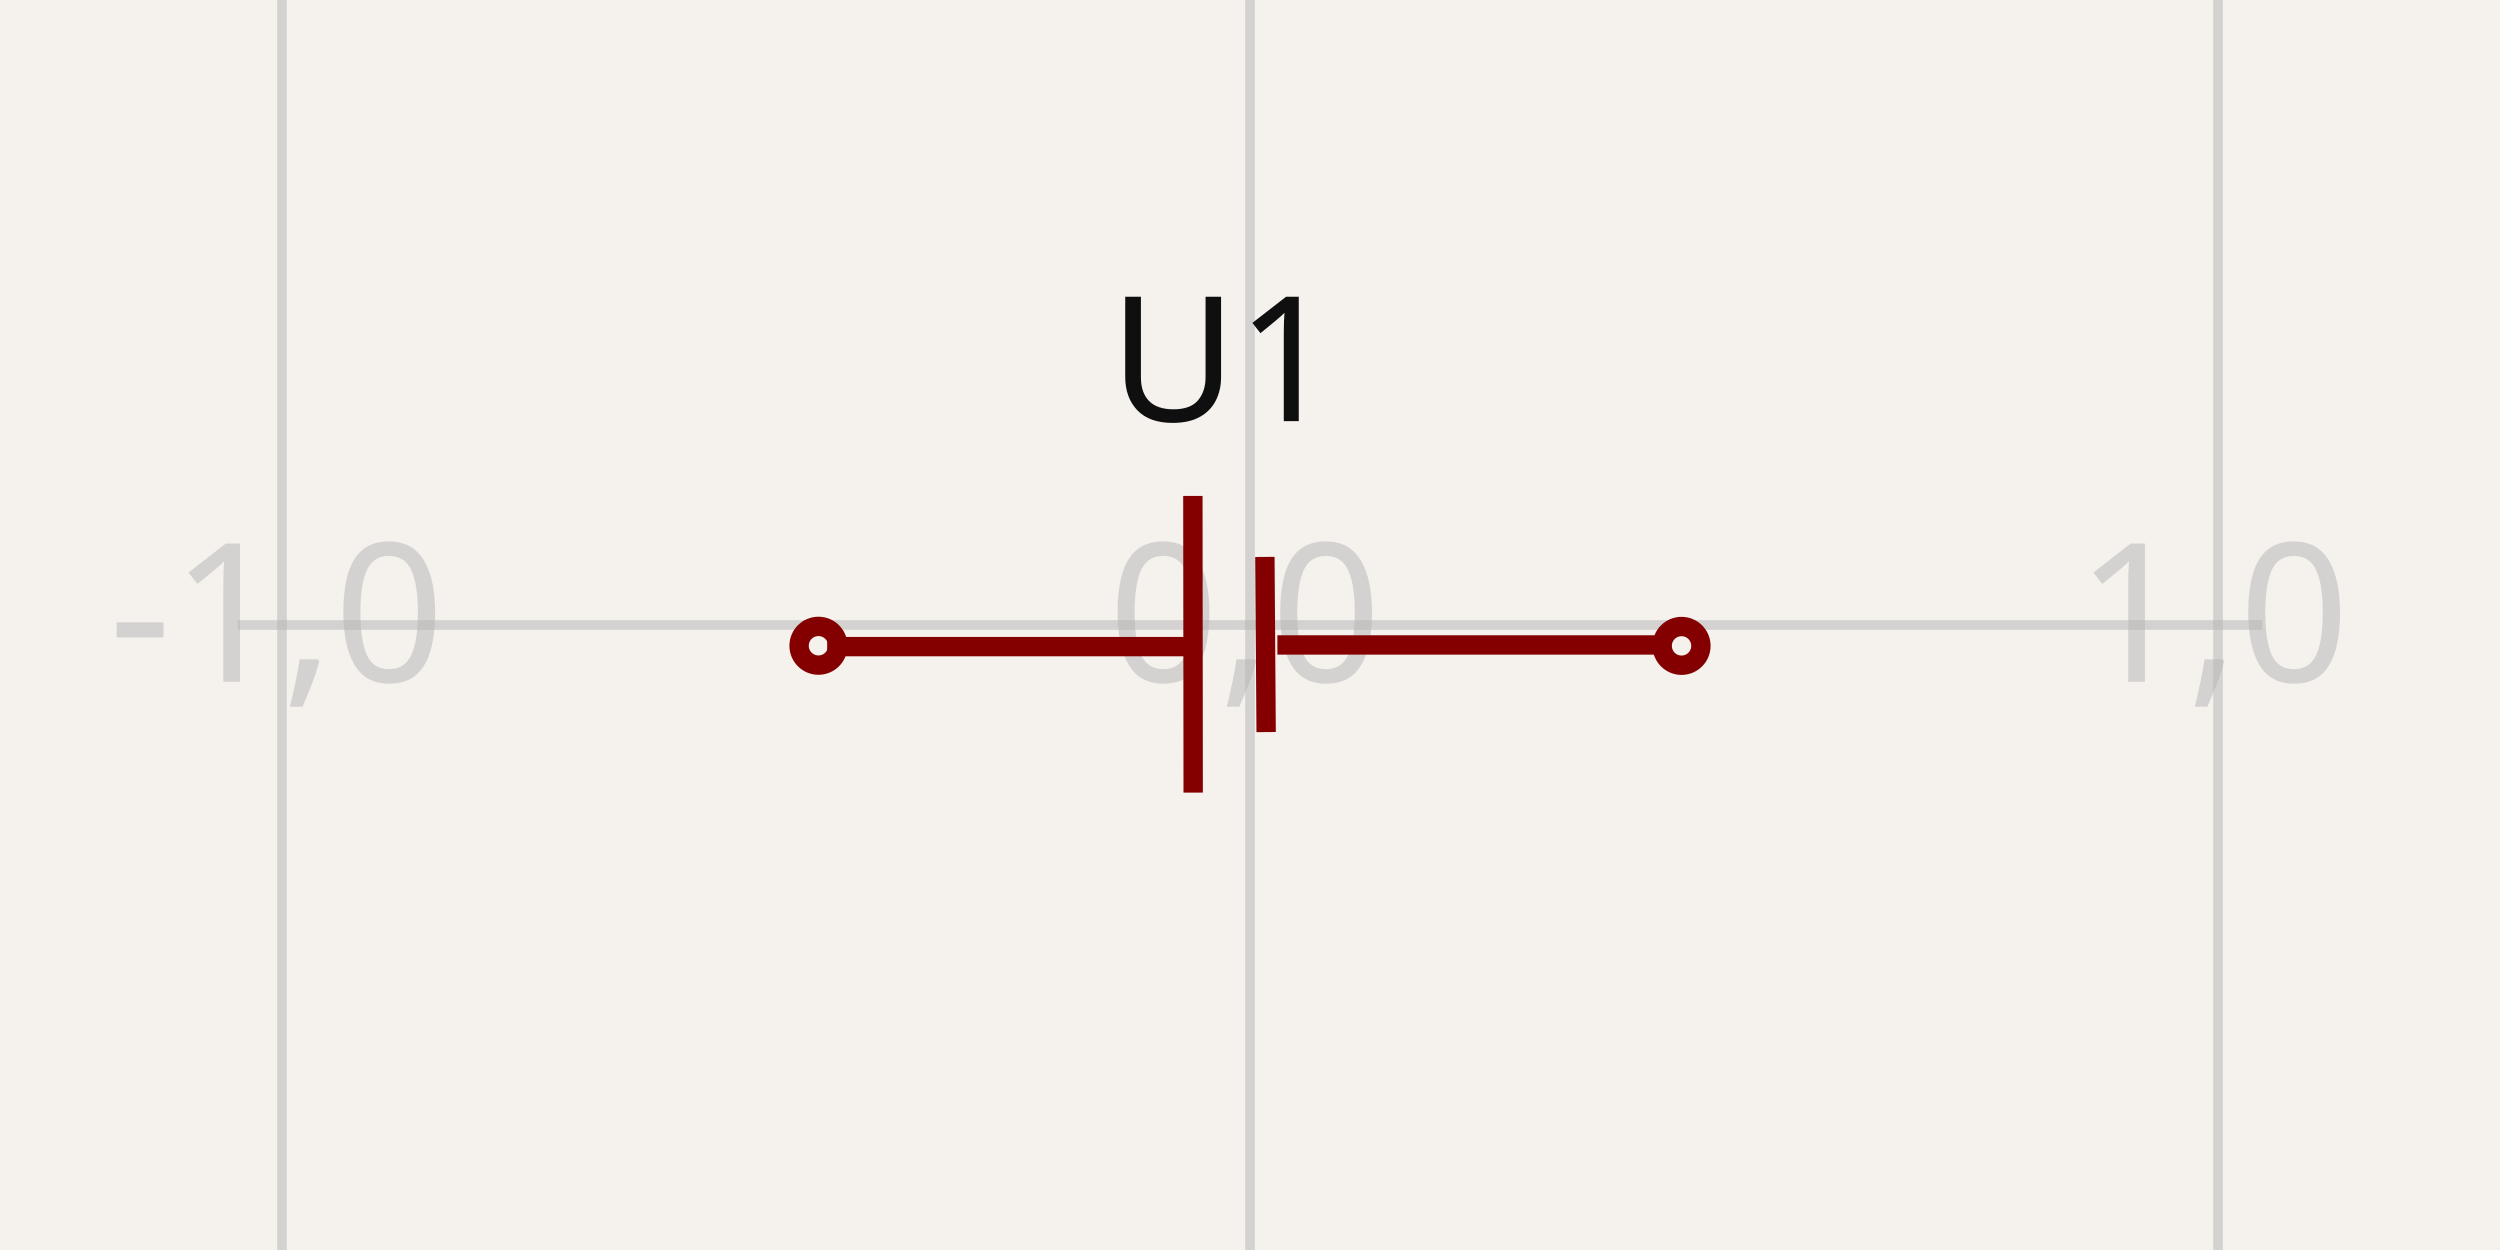
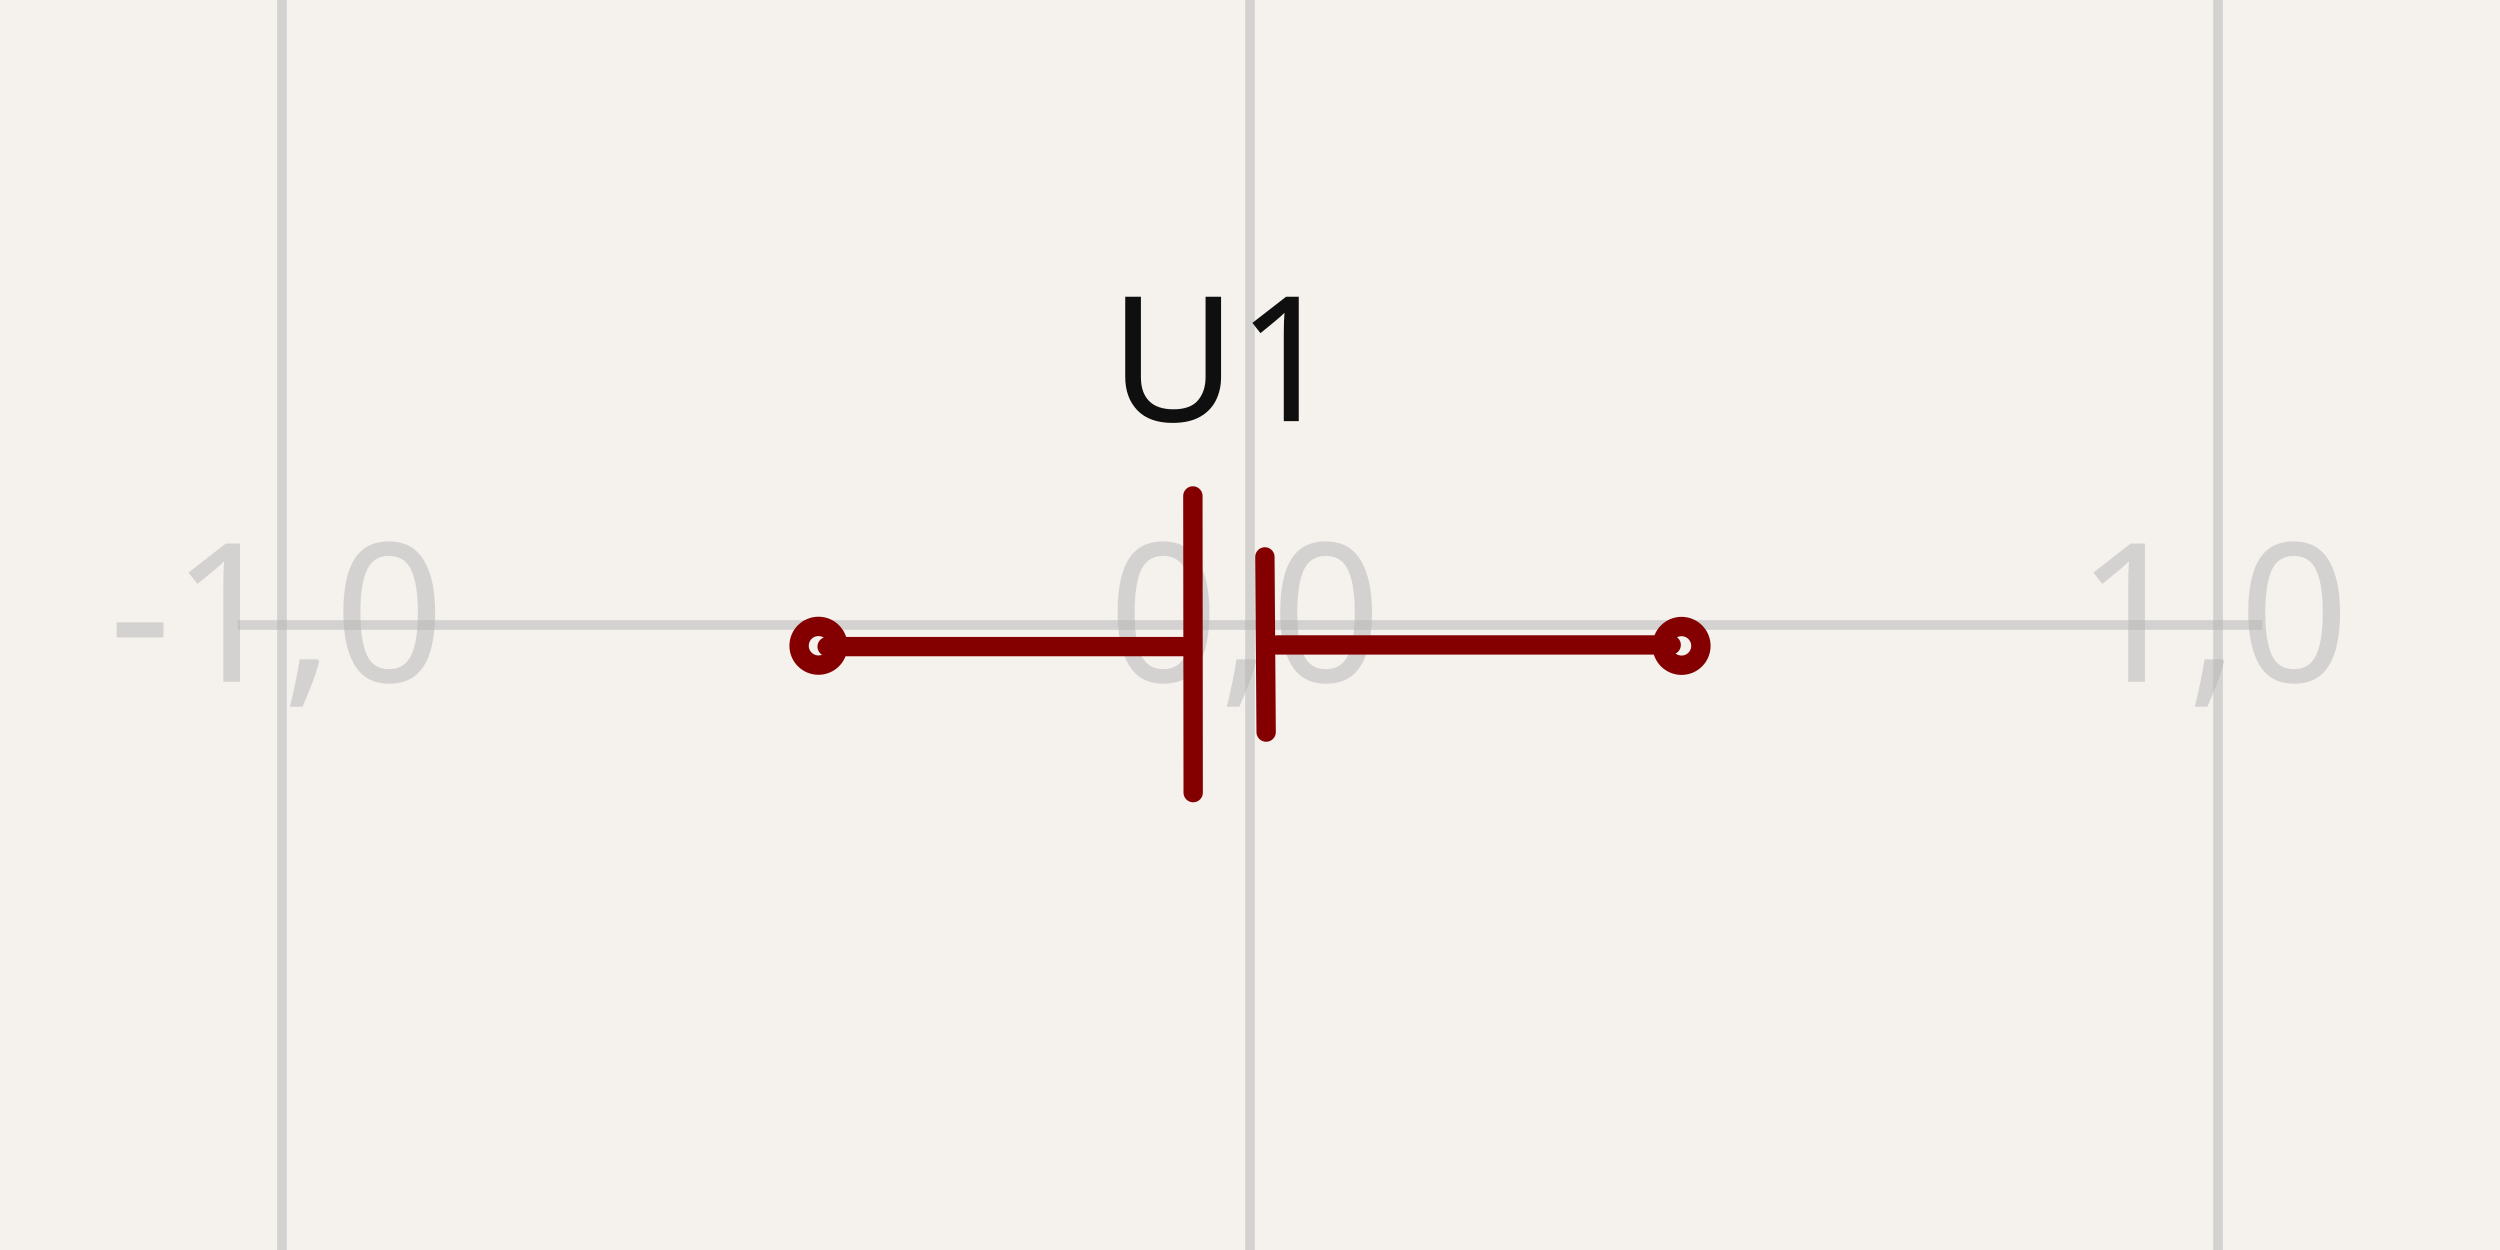
- <svg xmlns="http://www.w3.org/2000/svg" width="1200" height="600" style="background-color: rgb(245, 241, 237)" data-real-to-screen-transform="matrix(464.65180736,0,0,-464.65180736,600,300)">
+ <svg xmlns="http://www.w3.org/2000/svg" width="1200" height="600" style="background-color: rgb(245, 241, 237)" data-real-to-screen-transform="matrix(464.65180736,0,0,-464.65180736,600,300)" data-software-used-string="@tscircuit/core@0.0.516">
  <style>
              .boundary { fill: rgb(245, 241, 237); }
              .schematic-boundary { fill: none; stroke: #fff; }
              .component { fill: none; stroke: rgb(132, 0, 0); }
              .chip { fill: rgb(255, 255, 194); stroke: rgb(132, 0, 0); }
              .component-pin { fill: none; stroke: rgb(132, 0, 0); }
              .trace:hover {
                filter: invert(1);
              }
              .trace:hover .trace-crossing-outline {
                opacity: 0;
+               }
+               .trace:hover .trace-junction {
+                 filter: invert(1);
              }
              .text { font-family: sans-serif; fill: rgb(0, 150, 0); }
              .pin-number { fill: rgb(169, 0, 0); }
              .port-label { fill: rgb(0, 100, 100); }
              .component-name { fill: rgb(0, 100, 100); }
            </style>
  <rect class="boundary" x="0" y="0" width="1200" height="600" />
  <g class="grid">
    <line x1="-329.304" y1="600" x2="-329.304" y2="4.831690603168681e-12" stroke="rgb(181, 181, 181)" stroke-width="4.647" stroke-opacity="0.5" />
    <line x1="135.348" y1="600" x2="135.348" y2="4.831690603168681e-12" stroke="rgb(181, 181, 181)" stroke-width="4.647" stroke-opacity="0.5" />
    <line x1="600" y1="600" x2="600" y2="4.831690603168681e-12" stroke="rgb(181, 181, 181)" stroke-width="4.647" stroke-opacity="0.5" />
    <line x1="1064.652" y1="600" x2="1064.652" y2="4.831690603168681e-12" stroke="rgb(181, 181, 181)" stroke-width="4.647" stroke-opacity="0.5" />
    <line x1="1529.304" y1="600" x2="1529.304" y2="4.831690603168681e-12" stroke="rgb(181, 181, 181)" stroke-width="4.647" stroke-opacity="0.5" />
    <line x1="114.067" y1="764.652" x2="1085.933" y2="764.652" stroke="rgb(181, 181, 181)" stroke-width="4.647" stroke-opacity="0.5" />
    <line x1="114.067" y1="300" x2="1085.933" y2="300" stroke="rgb(181, 181, 181)" stroke-width="4.647" stroke-opacity="0.5" />
    <line x1="114.067" y1="-164.652" x2="1085.933" y2="-164.652" stroke="rgb(181, 181, 181)" stroke-width="4.647" stroke-opacity="0.5" />
    <text x="-331.804" y="759.652" fill="rgb(181, 181, 181)" font-size="92.93" fill-opacity="0.5" text-anchor="middle" dominant-baseline="middle" font-family="sans-serif">-2,-1</text>
    <text x="-331.804" y="295" fill="rgb(181, 181, 181)" font-size="92.93" fill-opacity="0.5" text-anchor="middle" dominant-baseline="middle" font-family="sans-serif">-2,0</text>
    <text x="-331.804" y="-169.652" fill="rgb(181, 181, 181)" font-size="92.93" fill-opacity="0.5" text-anchor="middle" dominant-baseline="middle" font-family="sans-serif">-2,1</text>
    <text x="132.848" y="759.652" fill="rgb(181, 181, 181)" font-size="92.93" fill-opacity="0.5" text-anchor="middle" dominant-baseline="middle" font-family="sans-serif">-1,-1</text>
    <text x="132.848" y="295" fill="rgb(181, 181, 181)" font-size="92.93" fill-opacity="0.5" text-anchor="middle" dominant-baseline="middle" font-family="sans-serif">-1,0</text>
    <text x="132.848" y="-169.652" fill="rgb(181, 181, 181)" font-size="92.93" fill-opacity="0.5" text-anchor="middle" dominant-baseline="middle" font-family="sans-serif">-1,1</text>
    <text x="597.5" y="759.652" fill="rgb(181, 181, 181)" font-size="92.93" fill-opacity="0.5" text-anchor="middle" dominant-baseline="middle" font-family="sans-serif">0,-1</text>
    <text x="597.5" y="295" fill="rgb(181, 181, 181)" font-size="92.93" fill-opacity="0.5" text-anchor="middle" dominant-baseline="middle" font-family="sans-serif">0,0</text>
    <text x="597.5" y="-169.652" fill="rgb(181, 181, 181)" font-size="92.93" fill-opacity="0.5" text-anchor="middle" dominant-baseline="middle" font-family="sans-serif">0,1</text>
    <text x="1062.152" y="759.652" fill="rgb(181, 181, 181)" font-size="92.93" fill-opacity="0.5" text-anchor="middle" dominant-baseline="middle" font-family="sans-serif">1,-1</text>
    <text x="1062.152" y="295" fill="rgb(181, 181, 181)" font-size="92.93" fill-opacity="0.5" text-anchor="middle" dominant-baseline="middle" font-family="sans-serif">1,0</text>
    <text x="1062.152" y="-169.652" fill="rgb(181, 181, 181)" font-size="92.93" fill-opacity="0.5" text-anchor="middle" dominant-baseline="middle" font-family="sans-serif">1,1</text>
    <text x="1526.804" y="759.652" fill="rgb(181, 181, 181)" font-size="92.93" fill-opacity="0.5" text-anchor="middle" dominant-baseline="middle" font-family="sans-serif">2,-1</text>
    <text x="1526.804" y="295" fill="rgb(181, 181, 181)" font-size="92.93" fill-opacity="0.5" text-anchor="middle" dominant-baseline="middle" font-family="sans-serif">2,0</text>
    <text x="1526.804" y="-169.652" fill="rgb(181, 181, 181)" font-size="92.93" fill-opacity="0.5" text-anchor="middle" dominant-baseline="middle" font-family="sans-serif">2,1</text>
  </g>
  <g data-circuit-json-type="schematic_component" data-schematic-component-id="schematic_component_0">
    <rect class="component-overlay" x="397.039" y="238.056" width="405.123" height="142.396" fill="transparent" />
-     <path d="M 572.579 238.056 L 572.727 380.452" stroke="rgb(132, 0, 0)" fill="none" stroke-width="9.293px" />
-     <path d="M 607.144 267.32 L 607.745 351.4" stroke="rgb(132, 0, 0)" fill="none" stroke-width="9.293px" />
-     <path d="M 570.062 310.374 L 397.039 310.374" stroke="rgb(132, 0, 0)" fill="none" stroke-width="9.293px" />
-     <path d="M 802.162 309.577 L 613.143 309.577" stroke="rgb(132, 0, 0)" fill="none" stroke-width="9.293px" />
+     <path d="M 572.579 238.056 L 572.727 380.452" stroke="rgb(132, 0, 0)" fill="none" stroke-width="9.293px" stroke-linecap="round" />
+     <path d="M 607.144 267.32 L 607.745 351.4" stroke="rgb(132, 0, 0)" fill="none" stroke-width="9.293px" stroke-linecap="round" />
+     <path d="M 570.062 310.374 L 397.039 310.374" stroke="rgb(132, 0, 0)" fill="none" stroke-width="9.293px" stroke-linecap="round" />
+     <path d="M 802.162 309.577 L 613.143 309.577" stroke="rgb(132, 0, 0)" fill="none" stroke-width="9.293px" stroke-linecap="round" />
    <text x="587.066" y="202.154" fill="rgb(15, 15, 15)" font-family="sans-serif" text-anchor="middle" dominant-baseline="auto" font-size="83.637px">U1</text>
    <text x="586.816" y="453.604" fill="rgb(15, 15, 15)" font-family="sans-serif" text-anchor="middle" dominant-baseline="hanging" font-size="83.637px" />
    <circle cx="392.858" cy="309.963" r="9.293px" stroke-width="9.293px" fill="none" stroke="rgb(132, 0, 0)" />
    <circle cx="807.142" cy="310.021" r="9.293px" stroke-width="9.293px" fill="none" stroke="rgb(132, 0, 0)" />
  </g>
</svg>
